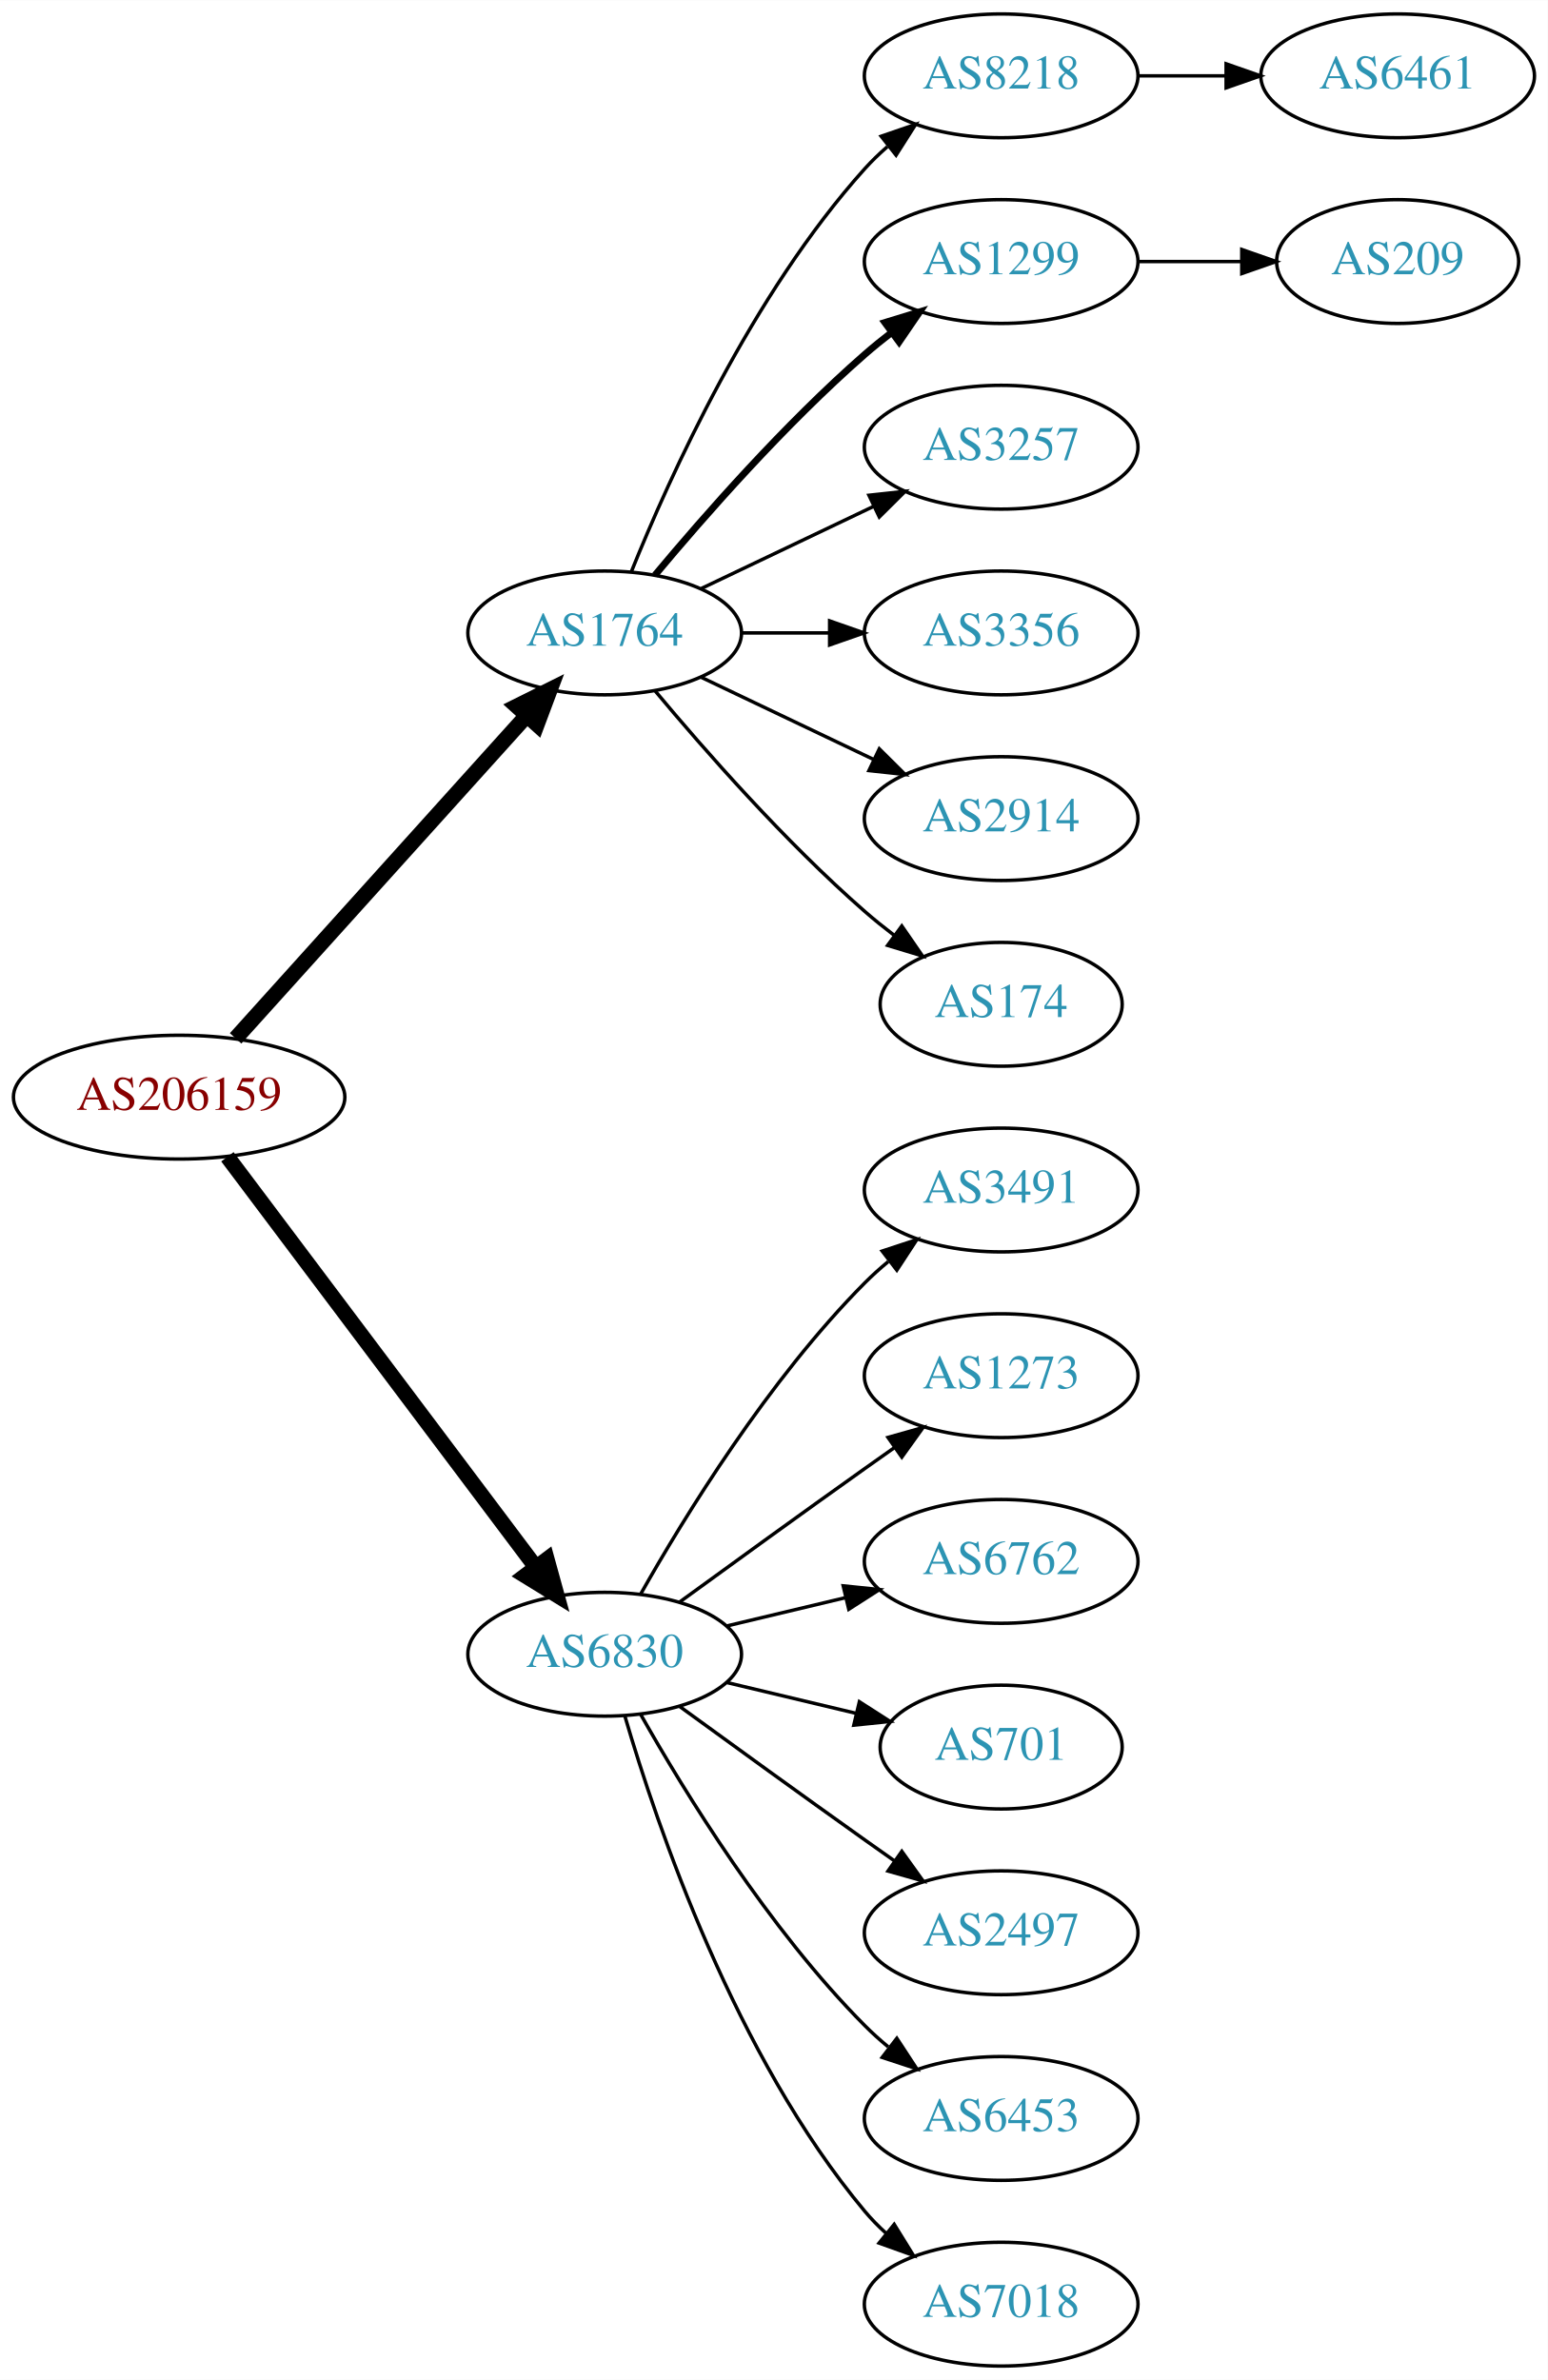
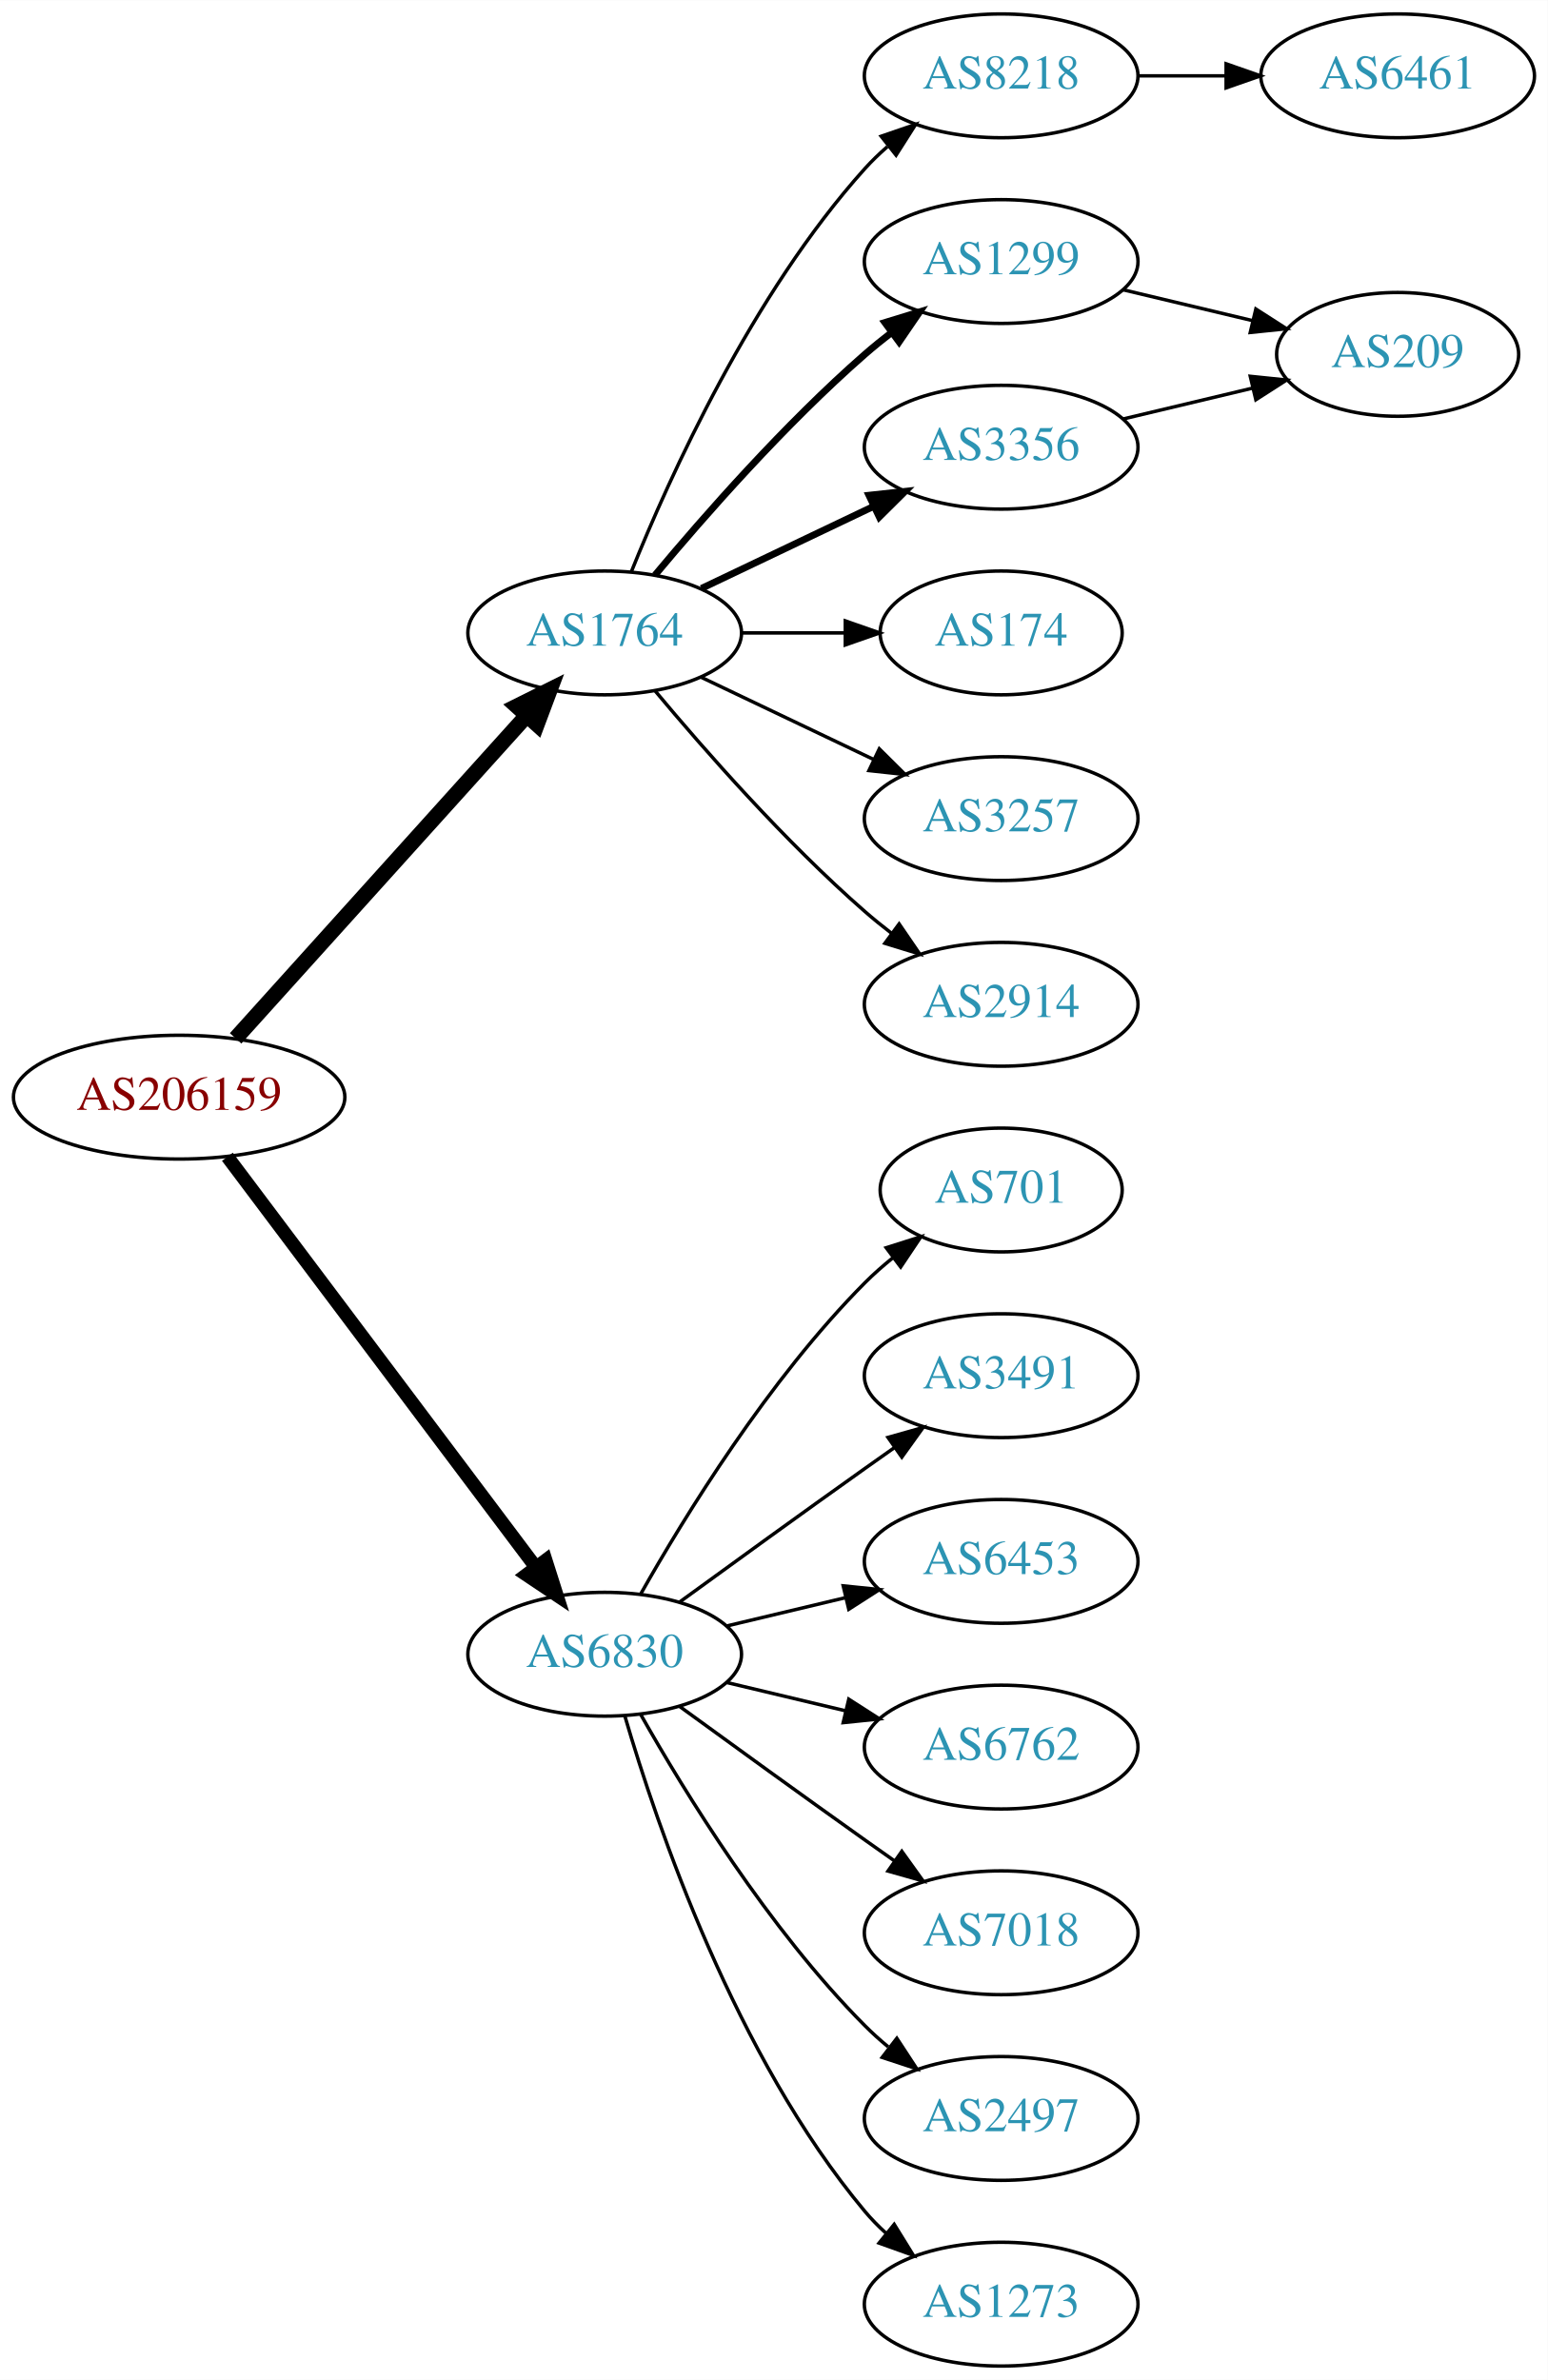
<svg xmlns="http://www.w3.org/2000/svg" xmlns:xlink="http://www.w3.org/1999/xlink" width="450pt" height="692pt" viewBox="0.00 0.00 450.07 692.00">
  <g id="graph0" class="graph" transform="scale(1 1) rotate(0) translate(4 688)">
    <polygon fill="white" stroke="none" points="-4,4 -4,-688 446.07,-688 446.07,4 -4,4" />
    <g id="node1" class="node">
      <g id="a_node1">
        <a xlink:href="/asn/206159" xlink:title="AS206159 ~ VAO-AS [AT]">
          <ellipse fill="#ffffff" stroke="black" cx="48.096" cy="-369" rx="48.192" ry="18" />
          <text text-anchor="middle" x="48.096" y="-365.3" font-family="Times,serif" font-size="14.00" fill="#880000">AS206159</text>
        </a>
      </g>
    </g>
    <g id="node2" class="node">
      <g id="a_node2">
        <a xlink:href="/asn/1764" xlink:title="AS1764 ~ NEXTLAYER-AS [AT]">
          <ellipse fill="#ffffff" stroke="black" cx="171.838" cy="-504" rx="39.794" ry="18" />
          <text text-anchor="middle" x="171.838" y="-500.3" font-family="Times,serif" font-size="14.00" fill="#2c94b3">AS1764</text>
        </a>
      </g>
    </g>
    <g id="edge1" class="edge">
      <path fill="none" stroke="black" stroke-width="4.5" d="M64.514,-386.098C85.945,-409.862 124.837,-452.99 149.174,-479.977" />
      <polygon fill="black" stroke="black" stroke-width="4.5" points="146.304,-482.674 155.925,-487.463 152.152,-477.4 146.304,-482.674" />
    </g>
    <g id="node3" class="node">
      <g id="a_node3">
        <a xlink:href="/asn/6830" xlink:title="AS6830 ~ LGI-UPC [AT]">
          <ellipse fill="#ffffff" stroke="black" cx="171.838" cy="-207" rx="39.794" ry="18" />
          <text text-anchor="middle" x="171.838" y="-203.3" font-family="Times,serif" font-size="14.00" fill="#2c94b3">AS6830</text>
        </a>
      </g>
    </g>
    <g id="edge2" class="edge">
-       <path fill="none" stroke="black" stroke-width="4.5" d="M62.124,-351.663C83.634,-323.04 126.675,-265.767 151.664,-232.514" />
-       <polygon fill="black" stroke="black" stroke-width="4.5" points="155.043,-234.572 157.903,-224.212 148.748,-229.841 155.043,-234.572" />
+       <path fill="none" stroke="black" stroke-width="3.938" d="M62.124,-351.663C83.634,-323.04 126.675,-265.767 151.664,-232.514" />
+       <polygon fill="black" stroke="black" stroke-width="3.938" points="154.693,-234.309 157.903,-224.212 149.097,-230.104 154.693,-234.309" />
    </g>
    <g id="node4" class="node">
      <g id="a_node4">
        <a xlink:href="/asn/8218" xlink:title="AS8218 ~ legacy Neotelecoms [FR]">
          <ellipse fill="#ffffff" stroke="black" cx="287.131" cy="-666" rx="39.794" ry="18" />
          <text text-anchor="middle" x="287.131" y="-662.3" font-family="Times,serif" font-size="14.00" fill="#2c94b3">AS8218</text>
        </a>
      </g>
    </g>
    <g id="edge3" class="edge">
      <path fill="none" stroke="black" d="M179.586,-521.787C190.637,-549.243 214.69,-602.578 247.484,-639 249.487,-641.224 251.706,-643.363 254.038,-645.397" />
      <polygon fill="black" stroke="black" points="252.236,-648.433 262.257,-651.873 256.569,-642.935 252.236,-648.433" />
    </g>
    <g id="node5" class="node">
      <g id="a_node5">
        <a xlink:href="/asn/1299" xlink:title="AS1299 ~ Telia Carrier [EU]">
          <ellipse fill="#ffffff" stroke="black" cx="287.131" cy="-612" rx="39.794" ry="18" />
          <text text-anchor="middle" x="287.131" y="-608.3" font-family="Times,serif" font-size="14.00" fill="#2c94b3">AS1299</text>
        </a>
      </g>
    </g>
    <g id="edge4" class="edge">
      <path fill="none" stroke="black" stroke-width="2" d="M186.468,-520.817C200.751,-537.929 224.297,-564.745 247.484,-585 249.95,-587.154 252.589,-589.294 255.286,-591.372" />
      <polygon fill="black" stroke="black" stroke-width="2" points="253.311,-594.264 263.44,-597.37 257.459,-588.625 253.311,-594.264" />
    </g>
    <g id="node6" class="node">
      <g id="a_node6">
-         <a xlink:href="/asn/3257" xlink:title="AS3257 ~ GTT [DE]">
+         <a xlink:href="/asn/3356" xlink:title="AS3356 ~ Level 3 Parent, LLC [US]">
          <ellipse fill="#ffffff" stroke="black" cx="287.131" cy="-558" rx="39.794" ry="18" />
-           <text text-anchor="middle" x="287.131" y="-554.3" font-family="Times,serif" font-size="14.00" fill="#2c94b3">AS3257</text>
+           <text text-anchor="middle" x="287.131" y="-554.3" font-family="Times,serif" font-size="14.00" fill="#2c94b3">AS3356</text>
        </a>
      </g>
    </g>
    <g id="edge5" class="edge">
-       <path fill="none" stroke="black" d="M199.974,-516.934C214.968,-524.081 233.789,-533.052 250.013,-540.785" />
-       <polygon fill="black" stroke="black" points="248.683,-544.028 259.216,-545.171 251.695,-537.709 248.683,-544.028" />
+       <path fill="none" stroke="black" stroke-width="2" d="M199.974,-516.934C214.968,-524.081 233.789,-533.052 250.013,-540.785" />
+       <polygon fill="black" stroke="black" stroke-width="2" points="248.683,-544.028 259.216,-545.171 251.695,-537.709 248.683,-544.028" />
    </g>
    <g id="node7" class="node">
      <g id="a_node7">
-         <a xlink:href="/asn/3356" xlink:title="AS3356 ~ Level 3 Parent, LLC [US]">
-           <ellipse fill="#ffffff" stroke="black" cx="287.131" cy="-504" rx="39.794" ry="18" />
-           <text text-anchor="middle" x="287.131" y="-500.3" font-family="Times,serif" font-size="14.00" fill="#2c94b3">AS3356</text>
+         <a xlink:href="/asn/174" xlink:title="AS174 ~ Cogent Communications [US]">
+           <ellipse fill="#ffffff" stroke="black" cx="287.131" cy="-504" rx="35.194" ry="18" />
+           <text text-anchor="middle" x="287.131" y="-500.3" font-family="Times,serif" font-size="14.00" fill="#2c94b3">AS174</text>
        </a>
      </g>
    </g>
    <g id="edge6" class="edge">
-       <path fill="none" stroke="black" d="M211.51,-504C219.713,-504 228.477,-504 237.009,-504" />
-       <polygon fill="black" stroke="black" points="237.248,-507.5 247.248,-504 237.248,-500.5 237.248,-507.5" />
+       <path fill="none" stroke="black" d="M211.51,-504C221.215,-504 231.706,-504 241.669,-504" />
+       <polygon fill="black" stroke="black" points="241.805,-507.5 251.805,-504 241.805,-500.5 241.805,-507.5" />
    </g>
    <g id="node8" class="node">
      <g id="a_node8">
-         <a xlink:href="/asn/2914" xlink:title="AS2914 ~ NTT America, Inc. [US]">
+         <a xlink:href="/asn/3257" xlink:title="AS3257 ~ GTT [DE]">
          <ellipse fill="#ffffff" stroke="black" cx="287.131" cy="-450" rx="39.794" ry="18" />
-           <text text-anchor="middle" x="287.131" y="-446.3" font-family="Times,serif" font-size="14.00" fill="#2c94b3">AS2914</text>
+           <text text-anchor="middle" x="287.131" y="-446.3" font-family="Times,serif" font-size="14.00" fill="#2c94b3">AS3257</text>
        </a>
      </g>
    </g>
    <g id="edge7" class="edge">
      <path fill="none" stroke="black" d="M199.974,-491.066C214.968,-483.919 233.789,-474.948 250.013,-467.215" />
      <polygon fill="black" stroke="black" points="251.695,-470.291 259.216,-462.829 248.683,-463.972 251.695,-470.291" />
    </g>
    <g id="node9" class="node">
      <g id="a_node9">
-         <a xlink:href="/asn/174" xlink:title="AS174 ~ Cogent Communications [US]">
-           <ellipse fill="#ffffff" stroke="black" cx="287.131" cy="-396" rx="35.194" ry="18" />
-           <text text-anchor="middle" x="287.131" y="-392.3" font-family="Times,serif" font-size="14.00" fill="#2c94b3">AS174</text>
+         <a xlink:href="/asn/2914" xlink:title="AS2914 ~ NTT America, Inc. [US]">
+           <ellipse fill="#ffffff" stroke="black" cx="287.131" cy="-396" rx="39.794" ry="18" />
+           <text text-anchor="middle" x="287.131" y="-392.3" font-family="Times,serif" font-size="14.00" fill="#2c94b3">AS2914</text>
        </a>
      </g>
    </g>
    <g id="edge8" class="edge">
-       <path fill="none" stroke="black" d="M186.468,-487.183C200.751,-470.071 224.297,-443.255 247.484,-423 250.154,-420.668 253.027,-418.352 255.957,-416.114" />
-       <polygon fill="black" stroke="black" points="258.235,-418.784 264.249,-410.061 254.108,-413.13 258.235,-418.784" />
+       <path fill="none" stroke="black" d="M186.468,-487.183C200.751,-470.071 224.297,-443.255 247.484,-423 249.95,-420.846 252.589,-418.706 255.286,-416.628" />
+       <polygon fill="black" stroke="black" points="257.459,-419.375 263.44,-410.63 253.311,-413.736 257.459,-419.375" />
    </g>
    <g id="node12" class="node">
      <g id="a_node12">
-         <a xlink:href="/asn/3491" xlink:title="AS3491 ~ PCCW Global, Inc. [US]">
-           <ellipse fill="#ffffff" stroke="black" cx="287.131" cy="-342" rx="39.794" ry="18" />
-           <text text-anchor="middle" x="287.131" y="-338.3" font-family="Times,serif" font-size="14.00" fill="#2c94b3">AS3491</text>
-         </a>
-       </g>
-     </g>
-     <g id="edge11" class="edge">
-       <path fill="none" stroke="black" d="M182.298,-224.49C195.08,-247.096 219.512,-286.886 247.484,-315 249.595,-317.121 251.891,-319.188 254.277,-321.171" />
-       <polygon fill="black" stroke="black" points="252.529,-324.242 262.592,-327.556 256.792,-318.69 252.529,-324.242" />
+         <a xlink:href="/asn/701" xlink:title="AS701 ~ UUNET [US]">
+           <ellipse fill="#ffffff" stroke="black" cx="287.131" cy="-342" rx="35.194" ry="18" />
+           <text text-anchor="middle" x="287.131" y="-338.3" font-family="Times,serif" font-size="14.00" fill="#2c94b3">AS701</text>
+         </a>
+       </g>
+     </g>
+     <g id="edge12" class="edge">
+       <path fill="none" stroke="black" d="M182.298,-224.49C195.08,-247.096 219.512,-286.886 247.484,-315 249.985,-317.513 252.745,-319.949 255.606,-322.261" />
+       <polygon fill="black" stroke="black" points="253.705,-325.21 263.804,-328.413 257.907,-319.611 253.705,-325.21" />
    </g>
    <g id="node13" class="node">
      <g id="a_node13">
-         <a xlink:href="/asn/1273" xlink:title="AS1273 ~ Vodafone Group PLC [EU]">
+         <a xlink:href="/asn/3491" xlink:title="AS3491 ~ PCCW Global, Inc. [US]">
          <ellipse fill="#ffffff" stroke="black" cx="287.131" cy="-288" rx="39.794" ry="18" />
-           <text text-anchor="middle" x="287.131" y="-284.3" font-family="Times,serif" font-size="14.00" fill="#2c94b3">AS1273</text>
-         </a>
-       </g>
-     </g>
-     <g id="edge12" class="edge">
+           <text text-anchor="middle" x="287.131" y="-284.3" font-family="Times,serif" font-size="14.00" fill="#2c94b3">AS3491</text>
+         </a>
+       </g>
+     </g>
+     <g id="edge13" class="edge">
      <path fill="none" stroke="black" d="M193.686,-222.222C208.62,-233.091 229.234,-248.025 247.484,-261 250.305,-263.005 253.248,-265.085 256.196,-267.159" />
      <polygon fill="black" stroke="black" points="254.223,-270.05 264.421,-272.926 258.242,-264.319 254.223,-270.05" />
    </g>
    <g id="node14" class="node">
      <g id="a_node14">
-         <a xlink:href="/asn/6762" xlink:title="AS6762 ~ TELECOM ITALIA SPARKLE S.p.A. [IT]">
+         <a xlink:href="/asn/6453" xlink:title="AS6453 ~ TATA COMMUNICATIONS (AMERICA) INC [US]">
          <ellipse fill="#ffffff" stroke="black" cx="287.131" cy="-234" rx="39.794" ry="18" />
-           <text text-anchor="middle" x="287.131" y="-230.3" font-family="Times,serif" font-size="14.00" fill="#2c94b3">AS6762</text>
-         </a>
-       </g>
-     </g>
-     <g id="edge13" class="edge">
+           <text text-anchor="middle" x="287.131" y="-230.3" font-family="Times,serif" font-size="14.00" fill="#2c94b3">AS6453</text>
+         </a>
+       </g>
+     </g>
+     <g id="edge14" class="edge">
      <path fill="none" stroke="black" d="M207.445,-215.248C218.316,-217.838 230.471,-220.735 241.913,-223.462" />
      <polygon fill="black" stroke="black" points="241.197,-226.889 251.736,-225.803 242.819,-220.08 241.197,-226.889" />
    </g>
    <g id="node15" class="node">
      <g id="a_node15">
-         <a xlink:href="/asn/701" xlink:title="AS701 ~ UUNET [US]">
-           <ellipse fill="#ffffff" stroke="black" cx="287.131" cy="-180" rx="35.194" ry="18" />
-           <text text-anchor="middle" x="287.131" y="-176.3" font-family="Times,serif" font-size="14.00" fill="#2c94b3">AS701</text>
-         </a>
-       </g>
-     </g>
-     <g id="edge14" class="edge">
-       <path fill="none" stroke="black" d="M207.445,-198.752C219.24,-195.942 232.544,-192.771 244.812,-189.847" />
-       <polygon fill="black" stroke="black" points="245.901,-193.186 254.817,-187.463 244.278,-186.376 245.901,-193.186" />
+         <a xlink:href="/asn/6762" xlink:title="AS6762 ~ TELECOM ITALIA SPARKLE S.p.A. [IT]">
+           <ellipse fill="#ffffff" stroke="black" cx="287.131" cy="-180" rx="39.794" ry="18" />
+           <text text-anchor="middle" x="287.131" y="-176.3" font-family="Times,serif" font-size="14.00" fill="#2c94b3">AS6762</text>
+         </a>
+       </g>
+     </g>
+     <g id="edge15" class="edge">
+       <path fill="none" stroke="black" d="M207.445,-198.752C218.316,-196.162 230.471,-193.265 241.913,-190.538" />
+       <polygon fill="black" stroke="black" points="242.819,-193.92 251.736,-188.197 241.197,-187.111 242.819,-193.92" />
    </g>
    <g id="node16" class="node">
      <g id="a_node16">
-         <a xlink:href="/asn/2497" xlink:title="AS2497 ~ Internet Initiative Japan Inc. [JP]">
+         <a xlink:href="/asn/7018" xlink:title="AS7018 ~ AT&amp;T Services, Inc. [US]">
          <ellipse fill="#ffffff" stroke="black" cx="287.131" cy="-126" rx="39.794" ry="18" />
-           <text text-anchor="middle" x="287.131" y="-122.3" font-family="Times,serif" font-size="14.00" fill="#2c94b3">AS2497</text>
-         </a>
-       </g>
-     </g>
-     <g id="edge15" class="edge">
+           <text text-anchor="middle" x="287.131" y="-122.3" font-family="Times,serif" font-size="14.00" fill="#2c94b3">AS7018</text>
+         </a>
+       </g>
+     </g>
+     <g id="edge16" class="edge">
      <path fill="none" stroke="black" d="M193.686,-191.778C208.62,-180.909 229.234,-165.975 247.484,-153 250.305,-150.995 253.248,-148.915 256.196,-146.841" />
      <polygon fill="black" stroke="black" points="258.242,-149.681 264.421,-141.074 254.223,-143.95 258.242,-149.681" />
    </g>
    <g id="node17" class="node">
      <g id="a_node17">
-         <a xlink:href="/asn/6453" xlink:title="AS6453 ~ TATA COMMUNICATIONS (AMERICA) INC [US]">
+         <a xlink:href="/asn/2497" xlink:title="AS2497 ~ Internet Initiative Japan Inc. [JP]">
          <ellipse fill="#ffffff" stroke="black" cx="287.131" cy="-72" rx="39.794" ry="18" />
-           <text text-anchor="middle" x="287.131" y="-68.3" font-family="Times,serif" font-size="14.00" fill="#2c94b3">AS6453</text>
-         </a>
-       </g>
-     </g>
-     <g id="edge16" class="edge">
+           <text text-anchor="middle" x="287.131" y="-68.3" font-family="Times,serif" font-size="14.00" fill="#2c94b3">AS2497</text>
+         </a>
+       </g>
+     </g>
+     <g id="edge17" class="edge">
      <path fill="none" stroke="black" d="M182.298,-189.51C195.08,-166.904 219.512,-127.114 247.484,-99 249.595,-96.879 251.891,-94.812 254.277,-92.829" />
      <polygon fill="black" stroke="black" points="256.792,-95.31 262.592,-86.444 252.529,-89.758 256.792,-95.31" />
    </g>
    <g id="node18" class="node">
      <g id="a_node18">
-         <a xlink:href="/asn/7018" xlink:title="AS7018 ~ AT&amp;T Services, Inc. [US]">
+         <a xlink:href="/asn/1273" xlink:title="AS1273 ~ Vodafone Group PLC [EU]">
          <ellipse fill="#ffffff" stroke="black" cx="287.131" cy="-18" rx="39.794" ry="18" />
-           <text text-anchor="middle" x="287.131" y="-14.3" font-family="Times,serif" font-size="14.00" fill="#2c94b3">AS7018</text>
-         </a>
-       </g>
-     </g>
-     <g id="edge17" class="edge">
+           <text text-anchor="middle" x="287.131" y="-14.3" font-family="Times,serif" font-size="14.00" fill="#2c94b3">AS1273</text>
+         </a>
+       </g>
+     </g>
+     <g id="edge18" class="edge">
      <path fill="none" stroke="black" d="M177.712,-188.998C187.026,-157.156 209.843,-90.019 247.484,-45 249.355,-42.763 251.453,-40.626 253.679,-38.604" />
      <polygon fill="black" stroke="black" points="256.026,-41.208 261.598,-32.196 251.623,-35.766 256.026,-41.208" />
    </g>
    <g id="node10" class="node">
      <g id="a_node10">
        <a xlink:href="/asn/6461" xlink:title="AS6461 ~ Zayo Bandwidth [US]">
          <ellipse fill="#ffffff" stroke="black" cx="402.424" cy="-666" rx="39.794" ry="18" />
          <text text-anchor="middle" x="402.424" y="-662.3" font-family="Times,serif" font-size="14.00" fill="#2c94b3">AS6461</text>
        </a>
      </g>
    </g>
    <g id="edge9" class="edge">
      <path fill="none" stroke="black" d="M326.803,-666C335.006,-666 343.77,-666 352.302,-666" />
      <polygon fill="black" stroke="black" points="352.541,-669.5 362.541,-666 352.541,-662.5 352.541,-669.5" />
    </g>
    <g id="node11" class="node">
      <g id="a_node11">
        <a xlink:href="/asn/209" xlink:title="AS209 ~ CenturyLink Communications, LLC [US]">
-           <ellipse fill="#ffffff" stroke="black" cx="402.424" cy="-612" rx="35.194" ry="18" />
-           <text text-anchor="middle" x="402.424" y="-608.3" font-family="Times,serif" font-size="14.00" fill="#2c94b3">AS209</text>
+           <ellipse fill="#ffffff" stroke="black" cx="402.424" cy="-585" rx="35.194" ry="18" />
+           <text text-anchor="middle" x="402.424" y="-581.3" font-family="Times,serif" font-size="14.00" fill="#2c94b3">AS209</text>
        </a>
      </g>
    </g>
    <g id="edge10" class="edge">
-       <path fill="none" stroke="black" d="M326.803,-612C336.508,-612 346.999,-612 356.962,-612" />
-       <polygon fill="black" stroke="black" points="357.098,-615.5 367.098,-612 357.098,-608.5 357.098,-615.5" />
+       <path fill="none" stroke="black" d="M322.738,-603.752C334.533,-600.942 347.837,-597.771 360.105,-594.847" />
+       <polygon fill="black" stroke="black" points="361.194,-598.186 370.11,-592.463 359.571,-591.376 361.194,-598.186" />
+     </g>
+     <g id="edge11" class="edge">
+       <path fill="none" stroke="black" d="M322.738,-566.248C334.533,-569.058 347.837,-572.229 360.105,-575.153" />
+       <polygon fill="black" stroke="black" points="359.571,-578.624 370.11,-577.537 361.194,-571.814 359.571,-578.624" />
    </g>
  </g>
</svg>
